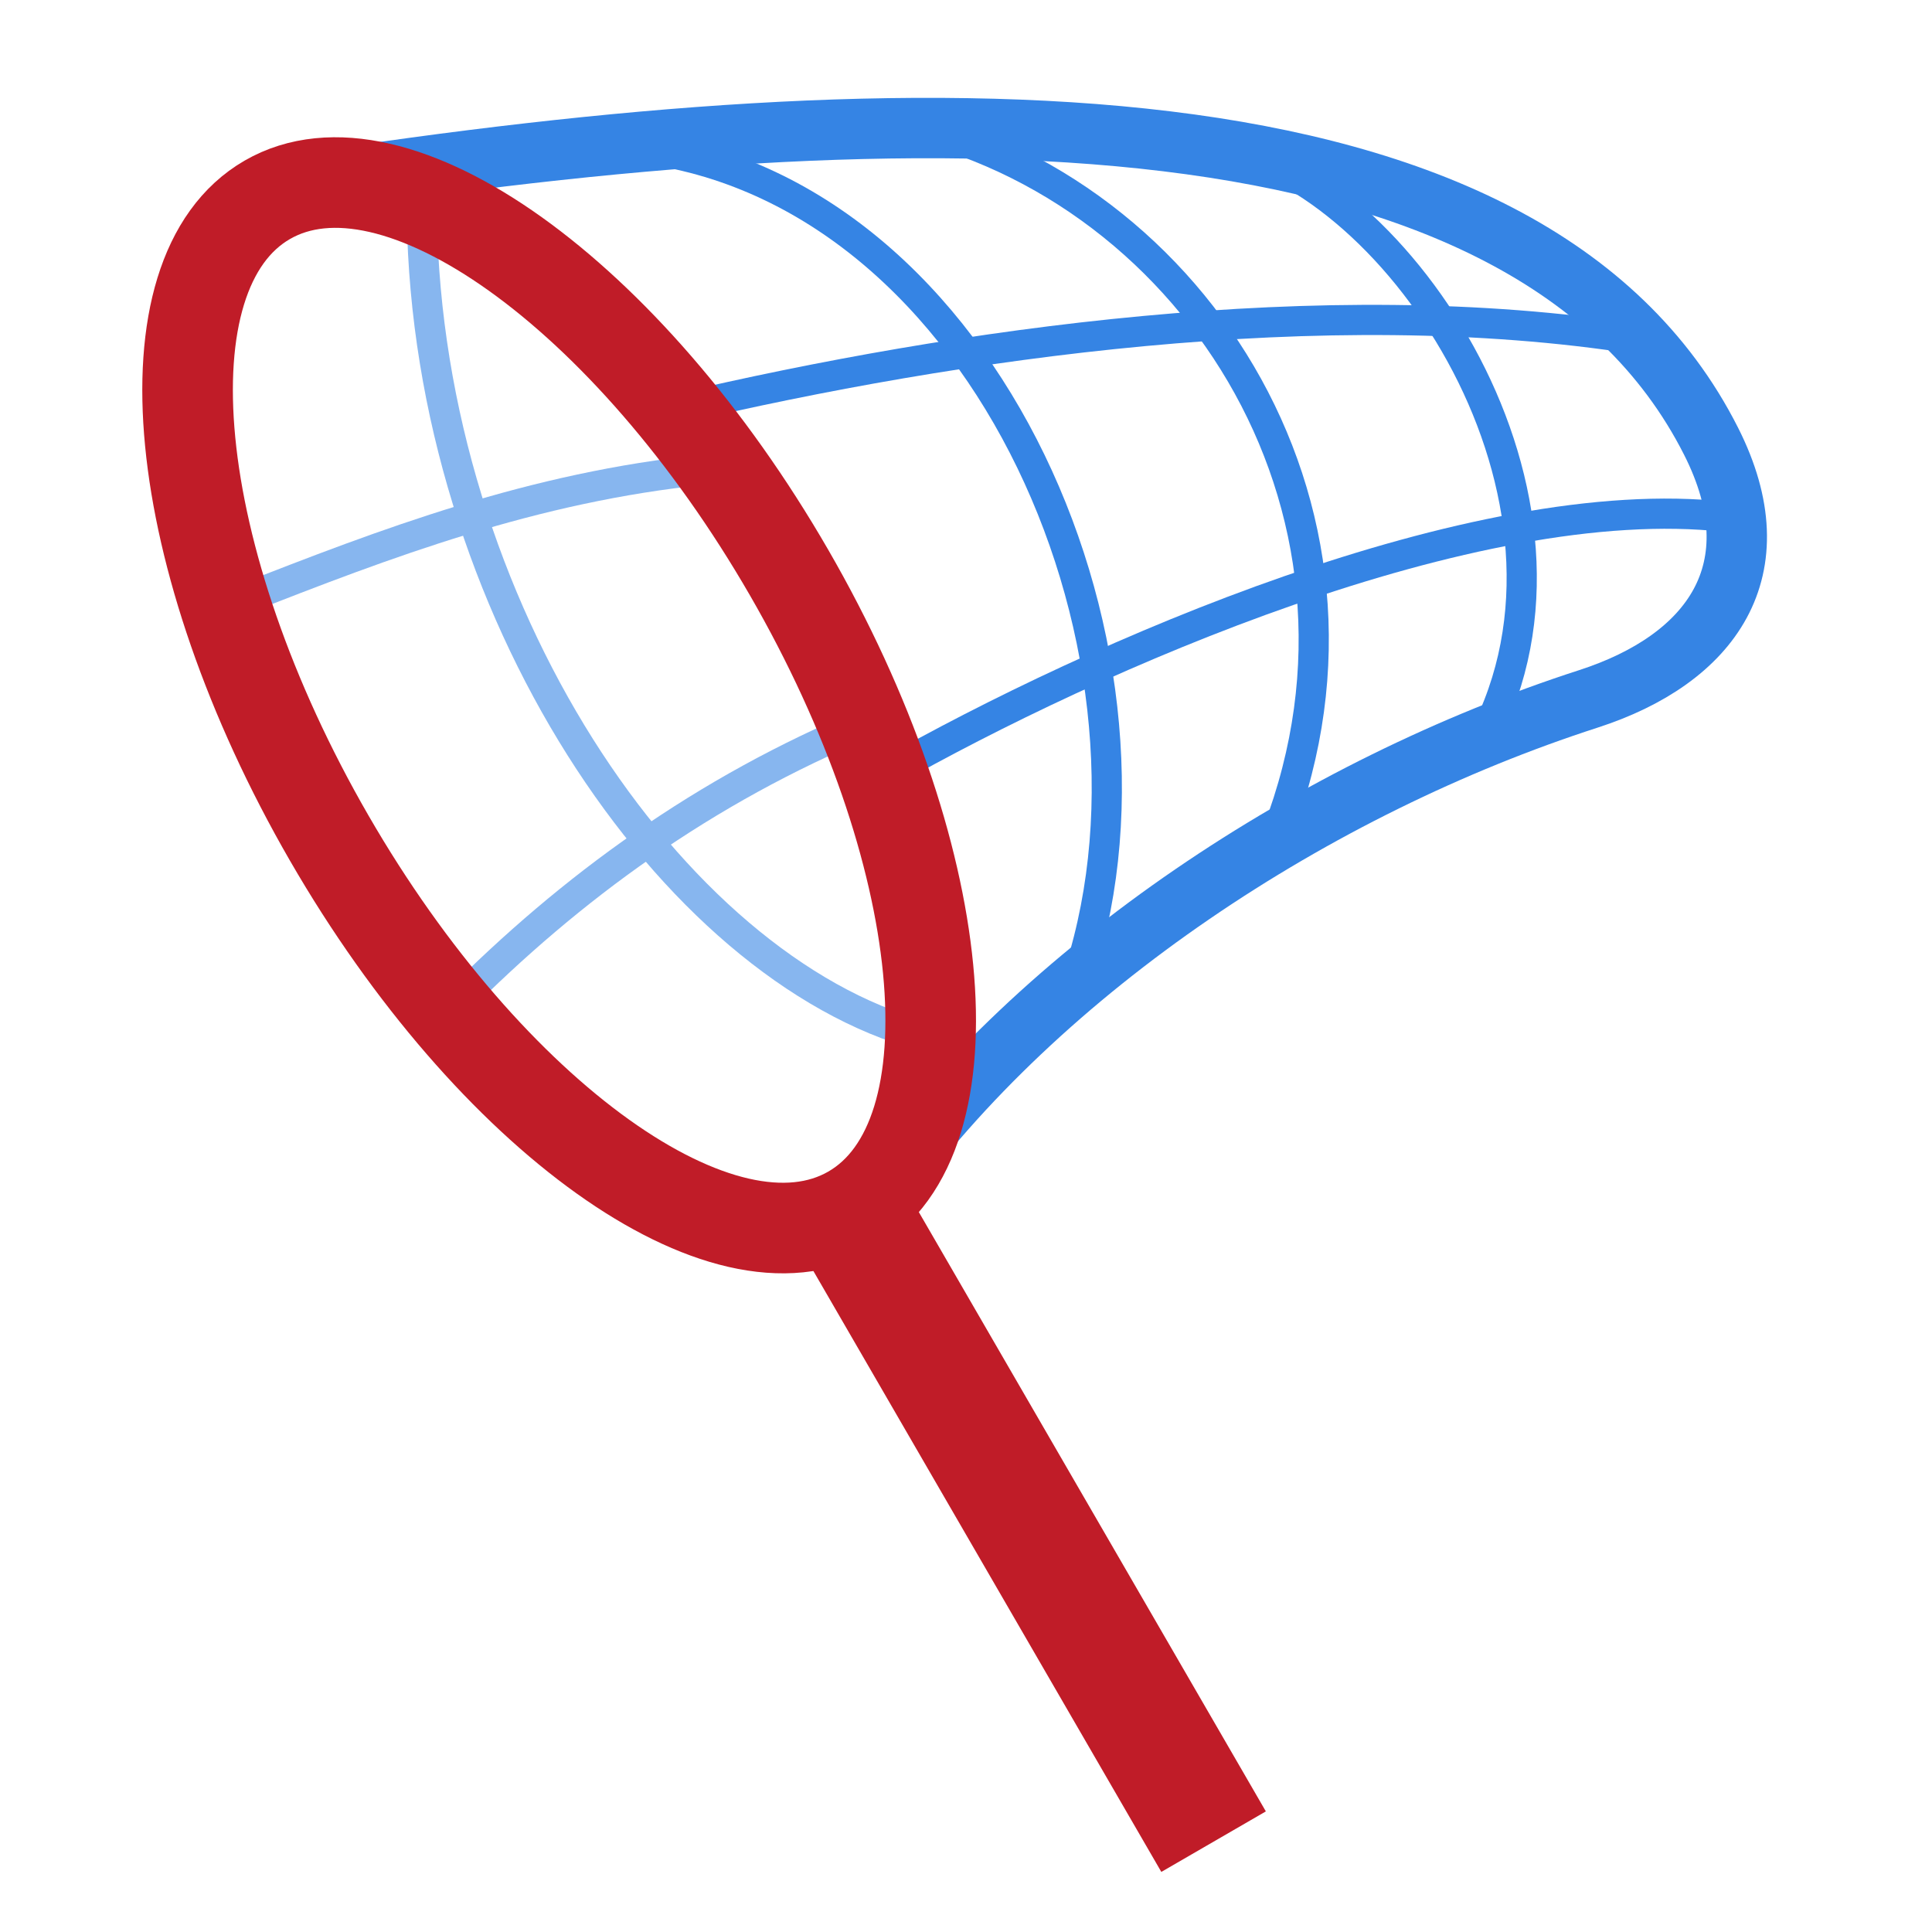
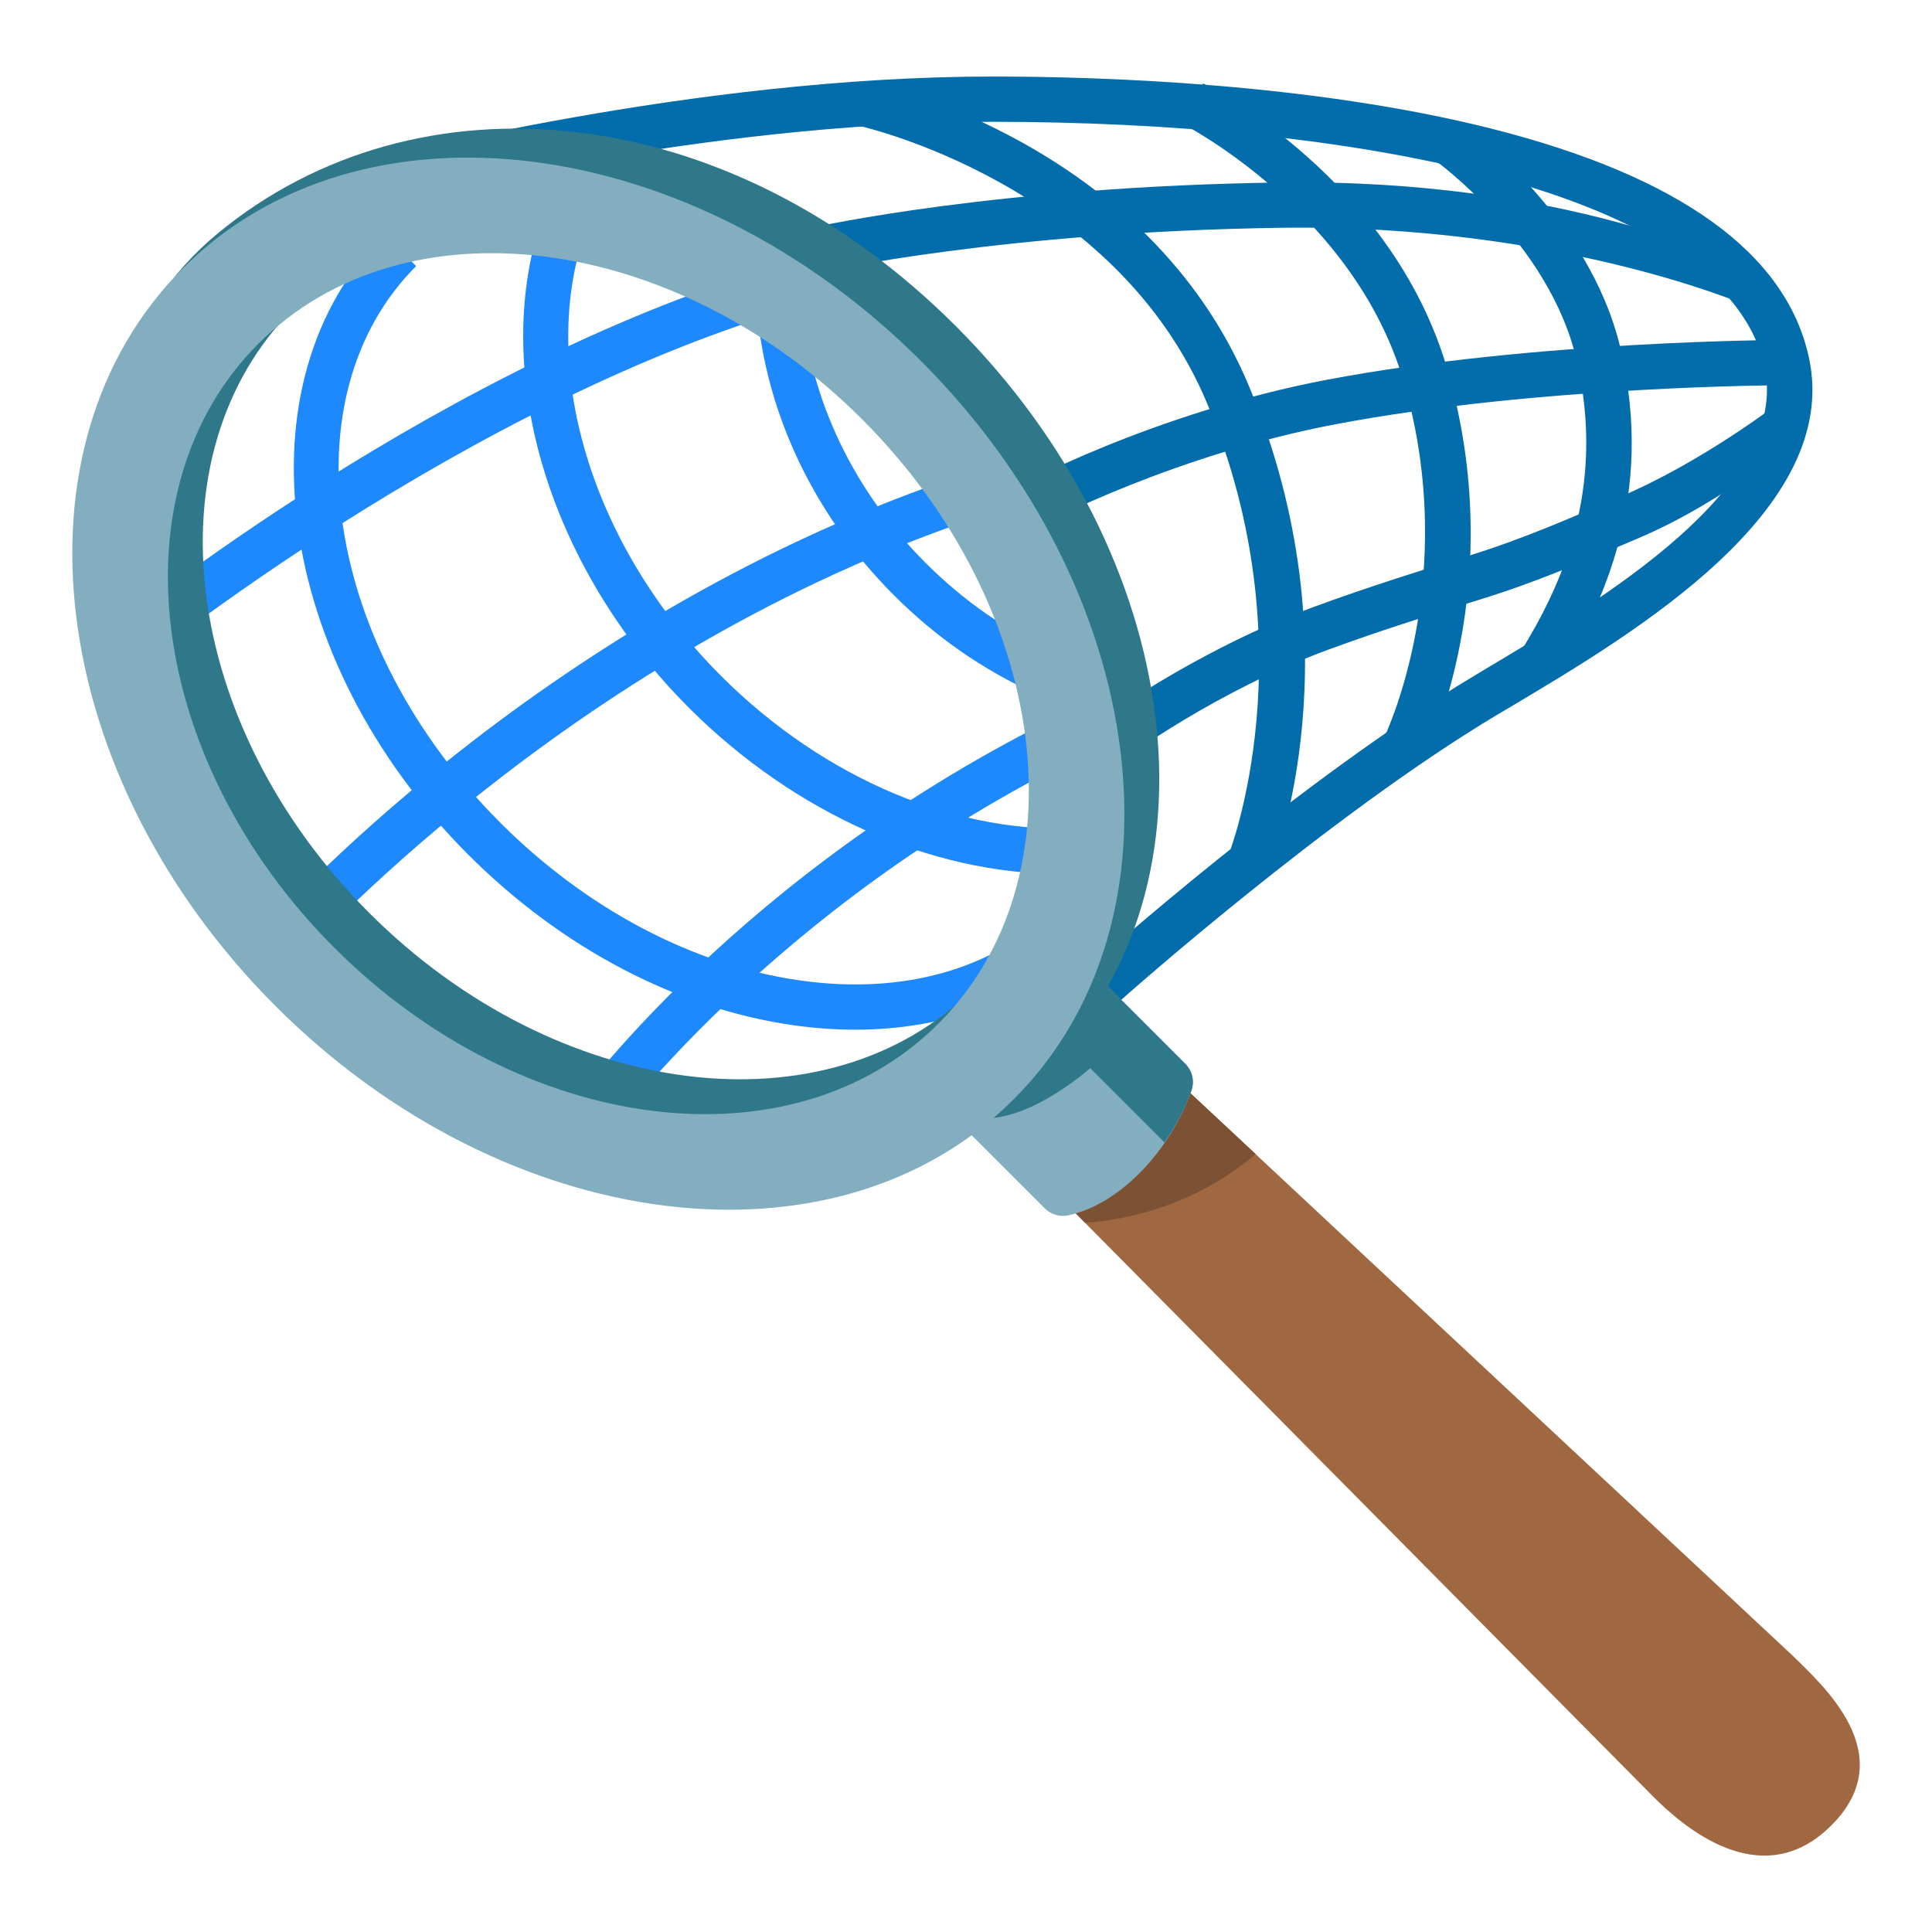
<svg xmlns="http://www.w3.org/2000/svg" enable-background="new 0 0 128 128" viewBox="0 0 128 128">
-   <g fill="none" stroke-width="11.69" transform="matrix(.1337 0 0 .1337 42.45 59.78)">
-     <g stroke="#3584e4">
-       <path d="m-168.9-355.79c304.13-47.07 608.47-52.15 699.27 127.27 32.36 63.94-.05 108.09-60.84 127.74-135.04 43.64-271.17 133.04-350.91 244.06" stroke-width="29.92" />
-       <g stroke-width="14.96">
-         <path d="m18.43-244.59c137.69-32.24 319.98-58.9 475.1-34.5" />
-         <path d="m121.67-63.79c102.83-58.39 291.07-141.17 415.69-127.23" />
-         <g opacity=".59">
-           <path d="m-108.46-339.95c2.92 193.85 123.61 372.11 247.91 406.06" />
-           <path d="m-198.38-149.67c72.34-28.42 145.13-56.12 230.06-64.75" />
-           <path d="m-91.62 50.09c56.98-57.37 123.06-105.62 203.89-139.14" />
-         </g>
-       </g>
-     </g>
-     <ellipse cx="13.8" cy="-104.76" rx="131.57" ry="289.24" stroke="#c01c28" stroke-miterlimit="2.3" stroke-width="44.89" transform="matrix(.866 -.5 .5 .866 0 0)" />
-     <path d="m100.95 149.57 182.92 315.91" stroke="#c01c28" stroke-width="59.85" />
-     <g stroke="#3584e4" stroke-width="14.96">
-       <path d="m-10.04-374.77c177.14 13.67 279.34 246.55 227.52 409.02" />
-       <path d="m289.53-374.35c91.57 21.37 193.02 181.08 124.6 299.29" />
-       <path d="m134.22-385c146.94 36.07 248.11 203.31 174.85 365.78" />
-     </g>
+   <g fill="#026daa">
+     <path d="m74.22 66.3-2-2.24c.56-.5 13.9-12.38 25.44-19.28l.93-.56c7.49-4.46 20.02-11.92 18.32-19.88-2.57-12-28.11-16.27-51.15-16.27-19.59 0-39.73 5.3-39.94 5.35l-.77-2.9c.21-.05 20.73-5.45 40.71-5.45 7.23 0 21.13.45 33.04 3.45 12.48 3.15 19.56 8.26 21.05 15.19 2.16 10.07-11.54 18.22-19.72 23.09l-.93.55c-11.29 6.75-24.84 18.82-24.98 18.95z" />
+     <path d="m84.19 57.73-2.78-1.13c.05-.13 5.32-13.66-1.42-29.84-6.09-14.61-22.91-18.39-23.08-18.42l.63-2.93c.75.16 18.53 4.16 25.22 20.2 7.24 17.36 1.67 31.53 1.43 32.12z" />
+     <path d="m94.37 50.23-2.68-1.34c.05-.1 5.1-10.52 1.32-23.56-3.26-11.26-14.54-17.06-14.65-17.12l1.35-2.68c.51.26 12.55 6.42 16.19 18.97 4.11 14.2-1.3 25.26-1.53 25.73z" />
+     <path d="m103.34 44.68-2.55-1.57c2.54-4.13 5.69-10.62 3.65-19.31-1.81-7.73-9.31-13.14-9.38-13.19l1.74-2.45c.35.24 8.49 6.1 10.57 14.95 2.28 9.77-1.21 16.99-4.03 21.57z" />
  </g>
+   <g fill="#1e88fd">
+     <path d="m56.67 68.22c-1.35 0-2.73-.1-4.14-.3-7.69-1.1-15.32-5.11-21.5-11.29-12.88-12.88-15.38-31.32-5.58-41.12l2.12 2.12c-8.63 8.63-6.13 25.17 5.58 36.88 5.73 5.73 12.76 9.43 19.81 10.44 6.89.99 12.95-.74 17.07-4.86l2.12 2.12c-3.95 3.94-9.34 6.01-15.48 6.01z" />
+     <path d="m70.22 57.9c-8.54 0-17.6-4.03-24.57-11-9.43-9.43-13.29-22.62-9.61-32.82l2.82 1.02c-3.3 9.13.28 21.05 8.91 29.68 6.87 6.87 15.87 10.63 24.07 10.06l.21 2.99c-.61.05-1.22.07-1.83.07z" />
+     <path d="m68.63 45.97c-3.48-1.57-6.65-3.77-9.42-6.55-5.25-5.25-8.46-11.98-9.06-18.95l2.99-.25c.53 6.27 3.44 12.34 8.19 17.08 2.52 2.52 5.39 4.51 8.54 5.93z" />
+     <path d="m8.96 44.34-1.9-2.32c.91-.74 22.47-18.23 45.5-24.73l.82 2.89c-22.42 6.32-44.21 23.98-44.42 24.16z" />
+     <path d="m19.47 63.92-2.26-1.97c.73-.84 18.24-20.67 45.59-30.16l.98 2.83c-26.57 9.22-44.14 29.1-44.31 29.3z" />
+     <path d="m39.99 75.46-2.45-1.73c.46-.65 11.45-15.98 32.96-26.46l1.31 2.7c-20.82 10.15-31.71 25.34-31.82 25.49z" />
+   </g>
+   <g fill="#026daa">
+     <path d="m115.69 20.22c-.12-.05-12.48-5.38-30.73-5.13-18.45.25-30.47 2.92-30.59 2.94l-.66-2.93c.5-.11 12.45-2.76 31.21-3.01 18.92-.25 29.98 5.35 30.51 5.58z" />
+     <path d="m68.41 35.12-.58-.9-1.29-1.44c.61-.54 10.05-5.47 21.37-7.62 13.78-2.61 30.31-2.64 30.47-2.64v3c-.16 0-16.41.03-29.91 2.59-10.48 1.99-19.19 6.45-20.06 7.01z" />
+     <path d="m74.11 50.59-.7-.75-1.6-1.16c.57-.78 7.61-5.67 15.15-8.44 3.75-1.38 7.04-2.4 10.22-3.38 3.75-1.16 6.66-2.46 10.13-3.93 5.5-2.33 10.58-6.26 10.61-6.3l1.56 2.02c-.17.19-4.91 4.46-11.01 7.04-3.61 1.53-6.59 2.85-10.42 4.03-3.14.98-6.4 1.98-10.07 3.33-7.32 2.7-13.45 7.15-13.87 7.54z" />
+   </g>
+   <path d="m77.86 71.49-7.74 7.74 39.41 39.8c1.8 1.8 7.1 6.61 11.81 1.9s-.72-9.38-2.52-11.19z" fill="#a06841" />
+   <path d="m71.89 81.01c1.39-.07 6.68-.6 11.3-4.55l-5.33-4.98-7.74 7.74z" fill="#7d5133" />
+   <path d="m14.43 15.46c-12.88 10.63-9.06 33.7 6.15 48.9s37.1 17.96 48.9 6.15 9.05-33.7-6.15-48.9-35.71-17.04-48.9-6.15zm50.05 50.05c-9.66 9.66-27.58 7.41-40.02-5.03s-14.69-30.36-5.03-40.02 27.58-7.41 40.02 5.03 14.69 30.36 5.03 40.02z" fill="#2f7889" />
+   <path d="m78.93 72.28c-1.35 3.81-4.6 7.47-8.16 8.24-.56.12-1.15-.06-1.56-.47l-5.44-5.44c-.66-.66-.66-1.73 0-2.4l7.04-7.04c.66-.66 1.73-.66 2.4 0l5.31 5.31c.49.48.64 1.18.41 1.8z" fill="#82aec0" />
+   <path d="m64.94 74.06c3.23.33 7.29-3.29 7.29-3.29l4.92 4.92c.74-1.07 1.36-2.23 1.78-3.42.22-.63.07-1.32-.4-1.79l-5.31-5.31c-.66-.66-1.73-.66-2.4 0l-5.36 5.36c.01.01-3.75 3.2-.52 3.53z" fill="#2f7889" />
+   <path d="m12.12 17.77c-11.81 11.81-9.06 33.7 6.15 48.9s37.1 17.96 48.9 6.15 9.05-33.7-6.15-48.9-37.1-17.96-48.9-6.15zm50.05 50.05c-9.66 9.66-27.58 7.41-40.02-5.03s-14.69-30.36-5.03-40.02 27.58-7.41 40.02 5.03c12.43 12.44 14.69 30.36 5.03 40.02z" fill="#82aec0" />
</svg>
